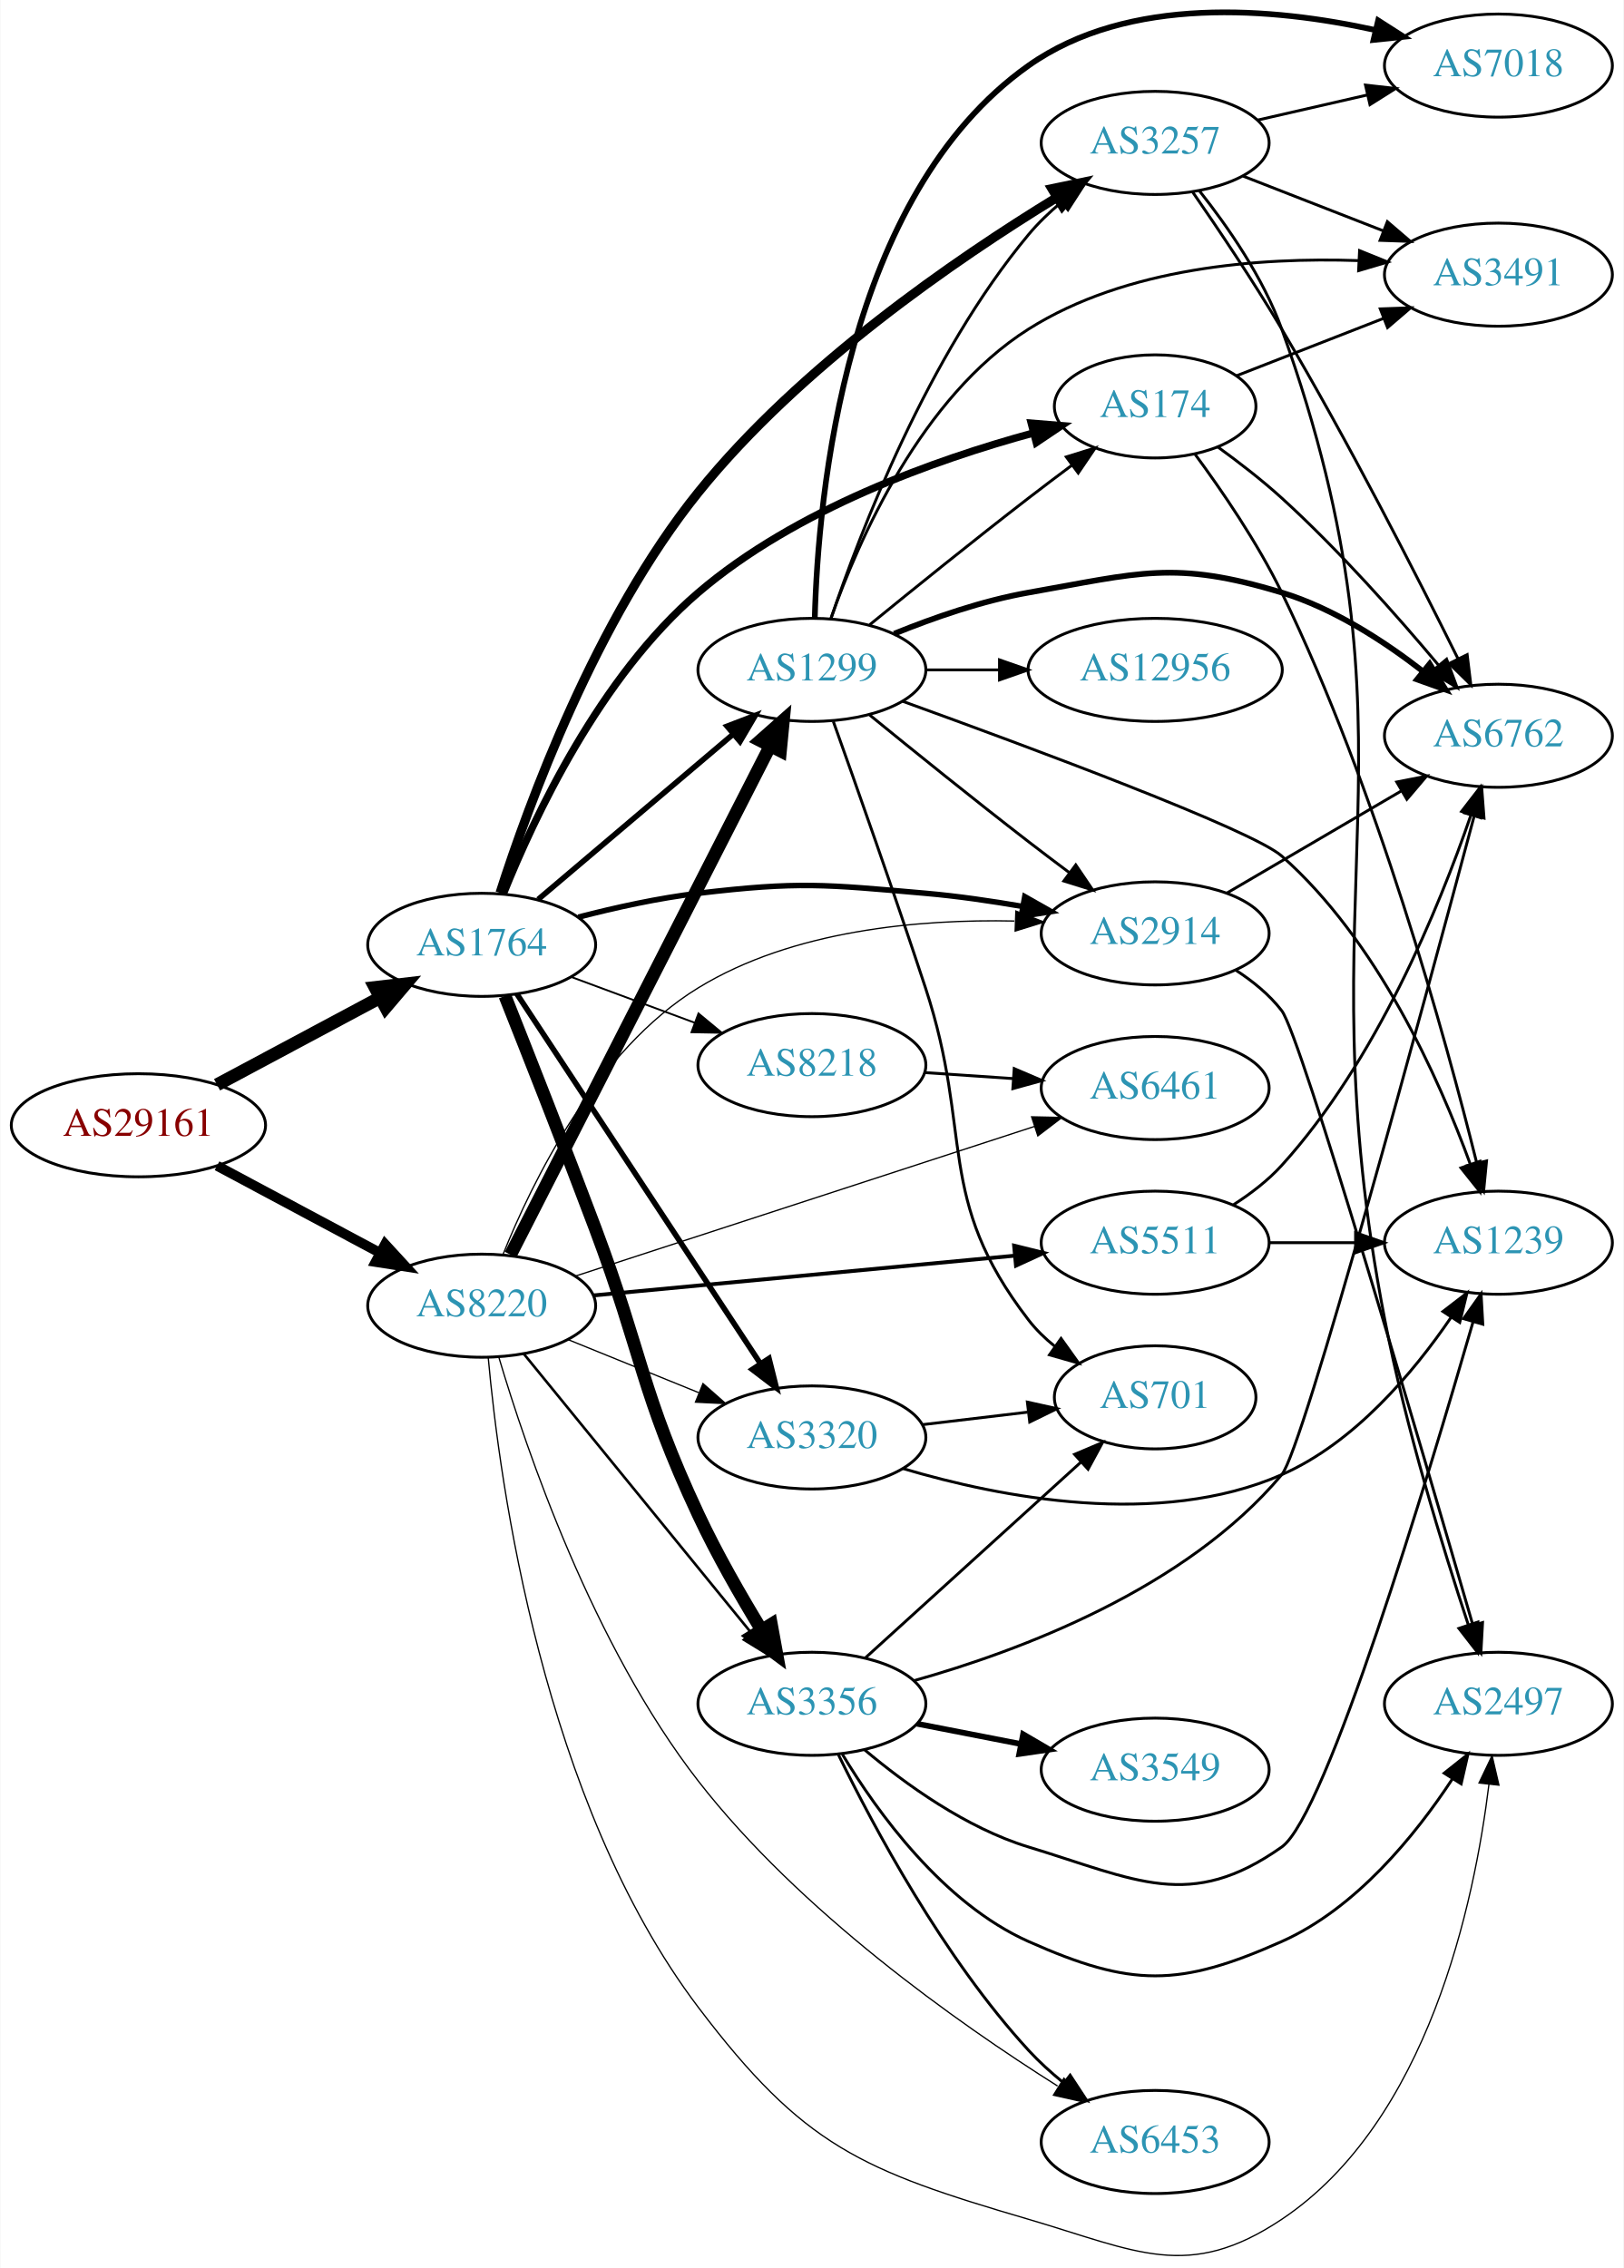
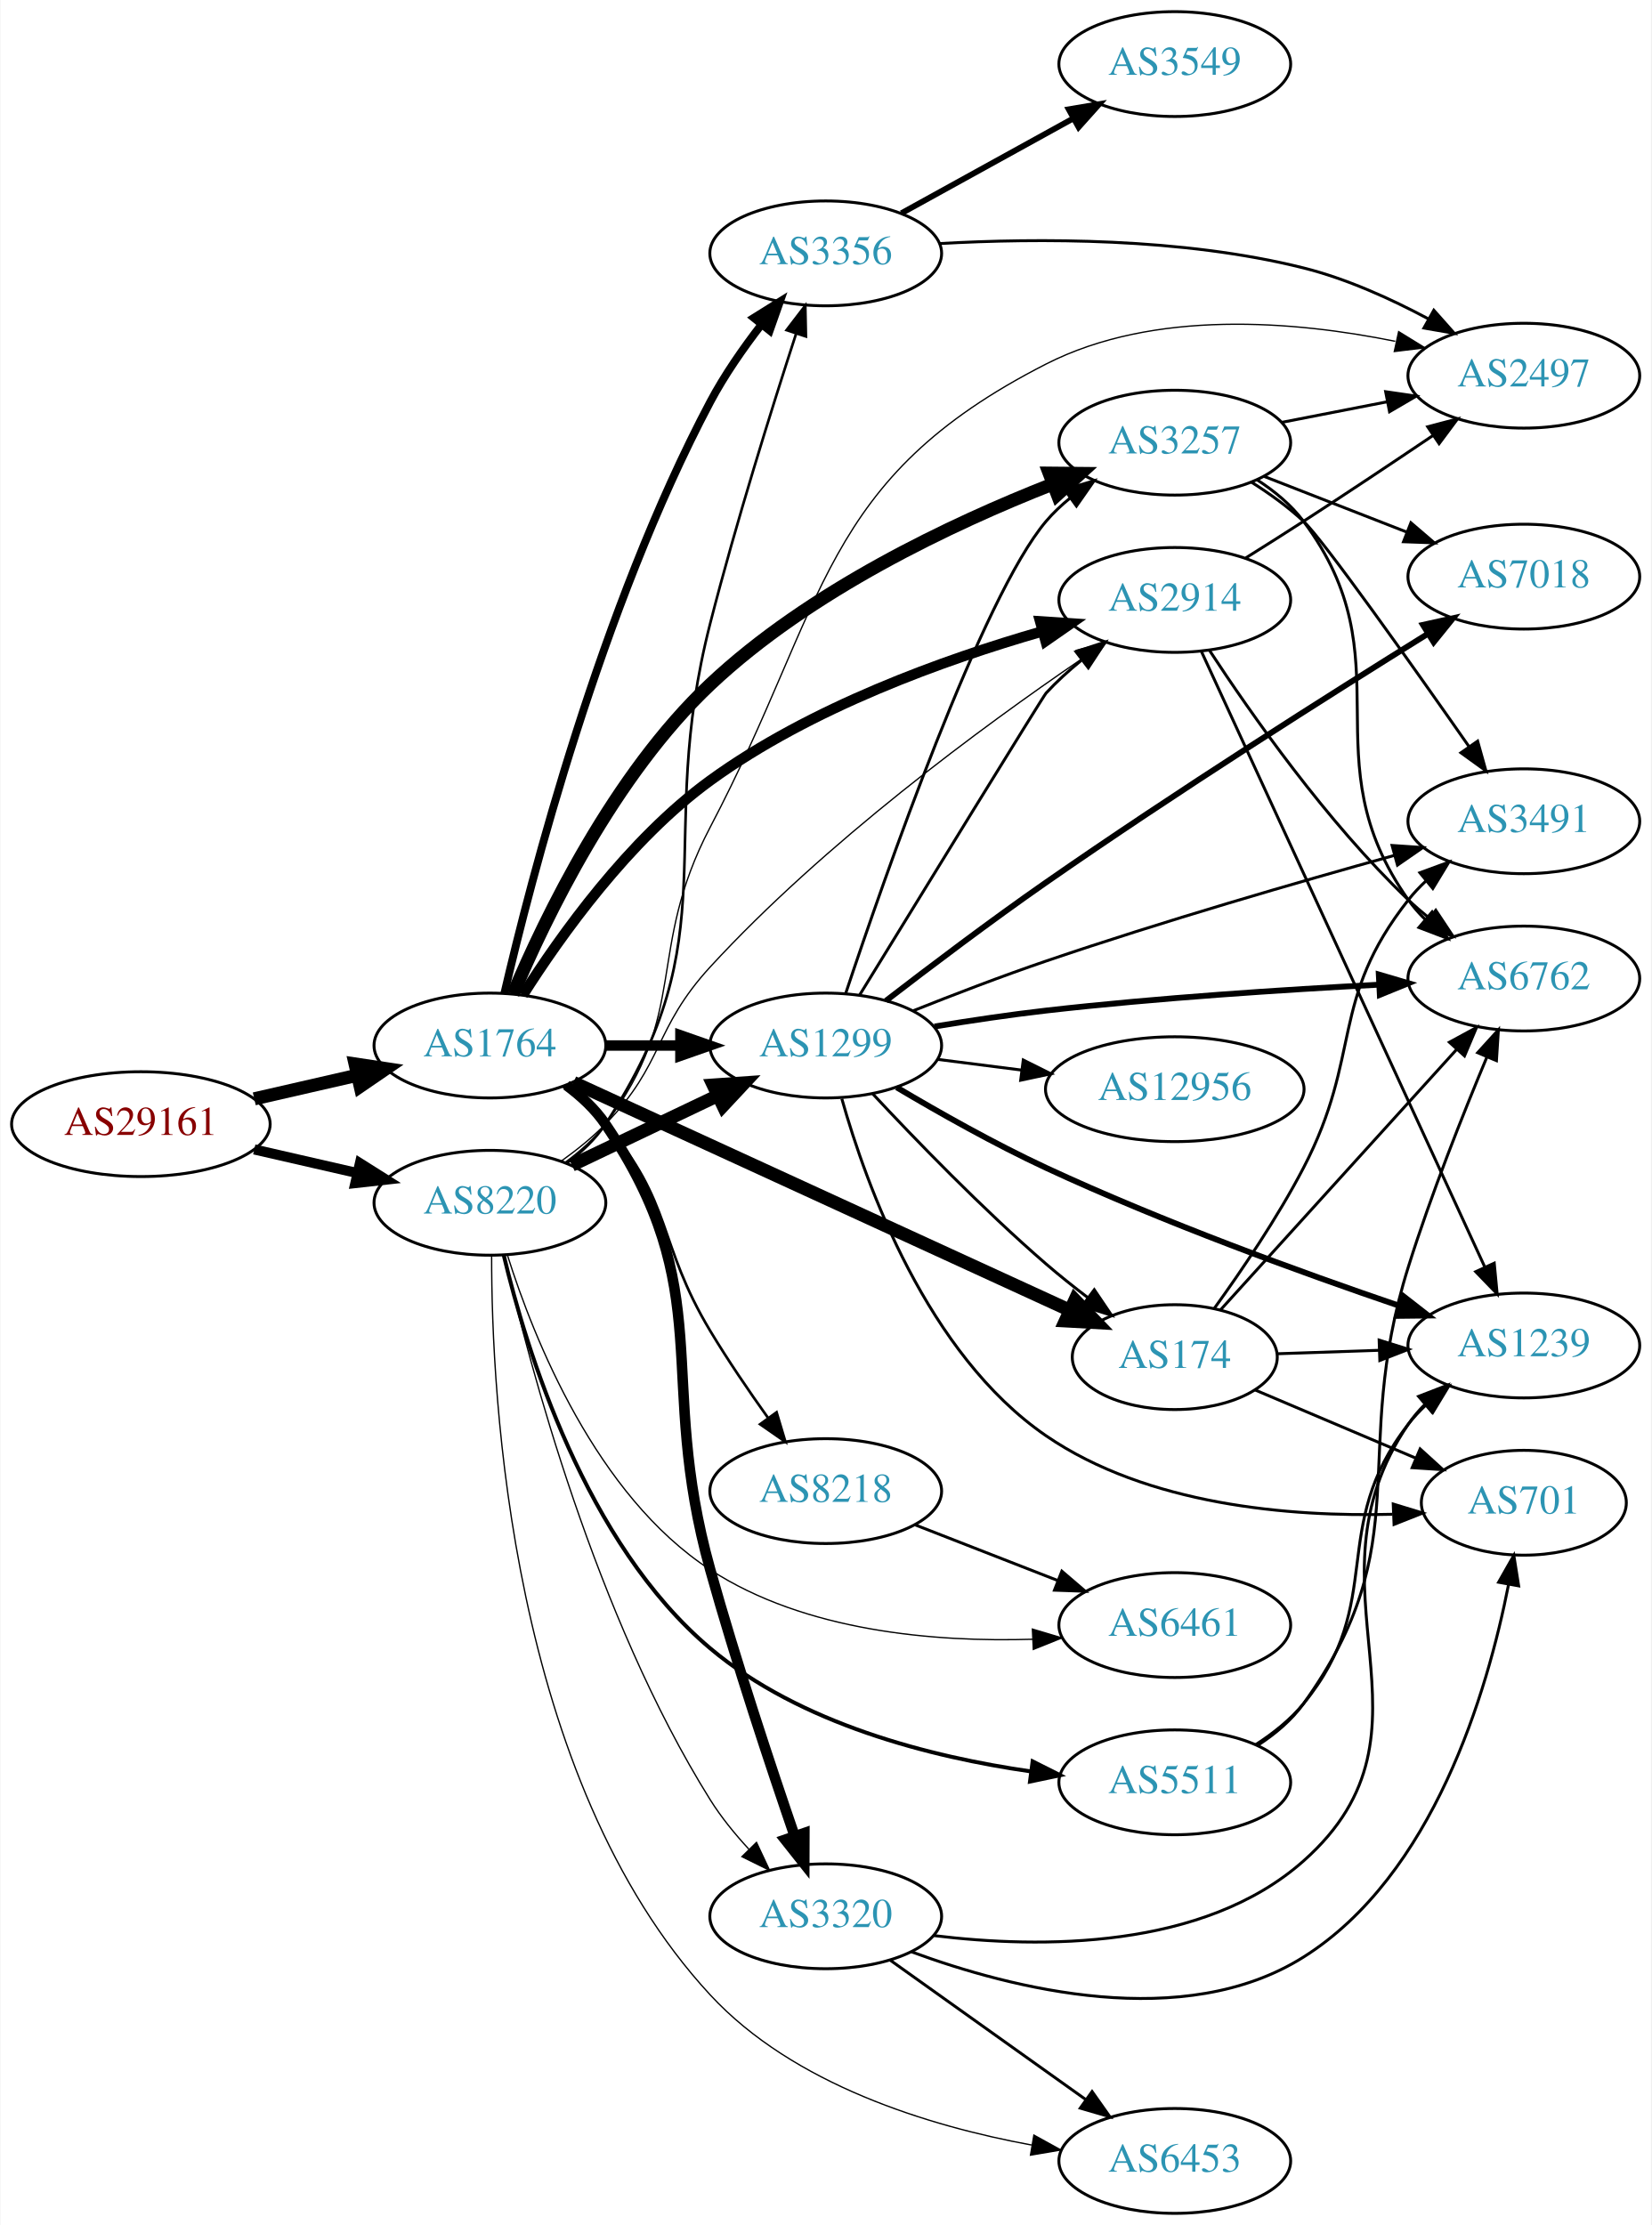
- <svg xmlns="http://www.w3.org/2000/svg" xmlns:xlink="http://www.w3.org/1999/xlink" width="567pt" height="792pt" viewBox="0.00 0.00 566.66 791.90">
-   <g id="graph0" class="graph" transform="scale(1 1) rotate(0) translate(4 787.901)">
-     <polygon fill="white" stroke="none" points="-4,4 -4,-787.901 562.663,-787.901 562.663,4 -4,4" />
+ <svg xmlns="http://www.w3.org/2000/svg" xmlns:xlink="http://www.w3.org/1999/xlink" width="567pt" height="764pt" viewBox="0.00 0.00 566.66 764.00">
+   <g id="graph0" class="graph" transform="scale(1 1) rotate(0) translate(4 760)">
+     <polygon fill="white" stroke="none" points="-4,4 -4,-760 562.663,-760 562.663,4 -4,4" />
    <g id="node1" class="node">
      <g id="a_node1">
        <a xlink:href="/asn/29161" xlink:title="AS29161 ~ Verbund Management Service GmbH [AT]">
-           <ellipse fill="#ffffff" stroke="black" cx="44.196" cy="-395.001" rx="44.393" ry="18" />
-           <text text-anchor="middle" x="44.196" y="-391.301" font-family="Times,serif" font-size="14.00" fill="#880000">AS29161</text>
+           <ellipse fill="#ffffff" stroke="black" cx="44.196" cy="-374" rx="44.393" ry="18" />
+           <text text-anchor="middle" x="44.196" y="-370.3" font-family="Times,serif" font-size="14.00" fill="#880000">AS29161</text>
        </a>
      </g>
    </g>
    <g id="node2" class="node">
      <g id="a_node2">
        <a xlink:href="/asn/1764" xlink:title="AS1764 ~ NEXTLAYER-AS [AT]">
-           <ellipse fill="#ffffff" stroke="black" cx="164.039" cy="-458.001" rx="39.794" ry="18" />
-           <text text-anchor="middle" x="164.039" y="-454.301" font-family="Times,serif" font-size="14.00" fill="#2c94b3">AS1764</text>
+           <ellipse fill="#ffffff" stroke="black" cx="164.039" cy="-401" rx="39.794" ry="18" />
+           <text text-anchor="middle" x="164.039" y="-397.3" font-family="Times,serif" font-size="14.00" fill="#2c94b3">AS1764</text>
        </a>
      </g>
    </g>
    <g id="edge1" class="edge">
-       <path fill="none" stroke="black" stroke-width="4.5" d="M71.642,-409.14C88.4,-418.099 110.255,-429.782 128.392,-439.478" />
-       <polygon fill="black" stroke="black" stroke-width="4.5" points="126.815,-443.1 137.49,-444.343 130.528,-436.155 126.815,-443.1" />
+       <path fill="none" stroke="black" stroke-width="4.5" d="M83.131,-382.692C94.371,-385.267 106.784,-388.111 118.407,-390.774" />
+       <polygon fill="black" stroke="black" stroke-width="4.5" points="117.742,-394.661 128.369,-393.057 119.501,-386.985 117.742,-394.661" />
    </g>
    <g id="node3" class="node">
      <g id="a_node3">
        <a xlink:href="/asn/8220" xlink:title="AS8220 ~ COLT [GB]">
-           <ellipse fill="#ffffff" stroke="black" cx="164.039" cy="-332.001" rx="39.794" ry="18" />
-           <text text-anchor="middle" x="164.039" y="-328.301" font-family="Times,serif" font-size="14.00" fill="#2c94b3">AS8220</text>
+           <ellipse fill="#ffffff" stroke="black" cx="164.039" cy="-347" rx="39.794" ry="18" />
+           <text text-anchor="middle" x="164.039" y="-343.3" font-family="Times,serif" font-size="14.00" fill="#2c94b3">AS8220</text>
        </a>
      </g>
    </g>
    <g id="edge2" class="edge">
-       <path fill="none" stroke="black" stroke-width="3.462" d="M71.642,-380.863C88.4,-371.904 110.255,-360.22 128.392,-350.524" />
-       <polygon fill="black" stroke="black" stroke-width="3.462" points="130.321,-353.461 137.49,-345.66 127.021,-347.288 130.321,-353.461" />
+       <path fill="none" stroke="black" stroke-width="3.462" d="M83.131,-365.308C94.371,-362.733 106.784,-359.889 118.407,-357.226" />
+       <polygon fill="black" stroke="black" stroke-width="3.462" points="119.403,-360.588 128.369,-354.943 117.84,-353.765 119.403,-360.588" />
    </g>
    <g id="node4" class="node">
      <g id="a_node4">
        <a xlink:href="/asn/174" xlink:title="AS174 ~ Cogent Communications [US]">
-           <ellipse fill="#ffffff" stroke="black" cx="399.174" cy="-646.001" rx="35.194" ry="18" />
-           <text text-anchor="middle" x="399.174" y="-642.301" font-family="Times,serif" font-size="14.00" fill="#2c94b3">AS174</text>
+           <ellipse fill="#ffffff" stroke="black" cx="399.174" cy="-294" rx="35.194" ry="18" />
+           <text text-anchor="middle" x="399.174" y="-290.3" font-family="Times,serif" font-size="14.00" fill="#2c94b3">AS174</text>
        </a>
      </g>
    </g>
    <g id="edge3" class="edge">
-       <path fill="none" stroke="black" stroke-width="2.571" d="M171.656,-475.923C182.233,-502.301 205.318,-551.624 239.685,-581.001 273.634,-610.02 322.293,-627.361 356.721,-636.739" />
-       <polygon fill="black" stroke="black" stroke-width="2.571" points="355.912,-640.145 366.472,-639.287 357.682,-633.372 355.912,-640.145" />
+       <path fill="none" stroke="black" stroke-width="4.5" d="M192.698,-388.306C235.239,-368.781 316.677,-331.404 363.234,-310.036" />
+       <polygon fill="black" stroke="black" stroke-width="4.5" points="364.89,-313.609 372.336,-305.859 361.605,-306.452 364.89,-313.609" />
    </g>
    <g id="node5" class="node">
      <g id="a_node5">
-         <a xlink:href="/asn/1299" xlink:title="AS1299 ~ Telia Carrier [EU]">
-           <ellipse fill="#ffffff" stroke="black" cx="279.332" cy="-554.001" rx="39.794" ry="18" />
-           <text text-anchor="middle" x="279.332" y="-550.301" font-family="Times,serif" font-size="14.00" fill="#2c94b3">AS1299</text>
+         <a xlink:href="/asn/3257" xlink:title="AS3257 ~ GTT [DE]">
+           <ellipse fill="#ffffff" stroke="black" cx="399.174" cy="-608" rx="39.794" ry="18" />
+           <text text-anchor="middle" x="399.174" y="-604.3" font-family="Times,serif" font-size="14.00" fill="#2c94b3">AS3257</text>
        </a>
      </g>
    </g>
    <g id="edge4" class="edge">
-       <path fill="none" stroke="black" stroke-width="1.929" d="M183.747,-473.854C202.278,-489.556 230.835,-513.754 251.724,-531.455" />
-       <polygon fill="black" stroke="black" stroke-width="1.929" points="249.704,-534.331 259.596,-538.125 254.229,-528.99 249.704,-534.331" />
+       <path fill="none" stroke="black" stroke-width="4.5" d="M171.982,-418.662C182.974,-444.738 206.584,-493.81 239.685,-525 273.737,-557.085 322.588,-580.148 357.033,-593.698" />
+       <polygon fill="black" stroke="black" stroke-width="4.5" points="356.038,-597.533 366.784,-597.432 358.854,-590.179 356.038,-597.533" />
    </g>
    <g id="node6" class="node">
      <g id="a_node6">
-         <a xlink:href="/asn/3257" xlink:title="AS3257 ~ GTT [DE]">
-           <ellipse fill="#ffffff" stroke="black" cx="399.174" cy="-738.001" rx="39.794" ry="18" />
-           <text text-anchor="middle" x="399.174" y="-734.301" font-family="Times,serif" font-size="14.00" fill="#2c94b3">AS3257</text>
+         <a xlink:href="/asn/8218" xlink:title="AS8218 ~ legacy Neotelecoms [FR]">
+           <ellipse fill="#ffffff" stroke="black" cx="279.332" cy="-248" rx="39.794" ry="18" />
+           <text text-anchor="middle" x="279.332" y="-244.3" font-family="Times,serif" font-size="14.00" fill="#2c94b3">AS8218</text>
        </a>
      </g>
    </g>
    <g id="edge5" class="edge">
-       <path fill="none" stroke="black" stroke-width="3.214" d="M170.468,-476.121C180.421,-507.193 203.908,-571.583 239.685,-616.001 275.176,-660.064 329.694,-697.46 364.64,-718.825" />
-       <polygon fill="black" stroke="black" stroke-width="3.214" points="363.139,-722.006 373.512,-724.162 366.747,-716.008 363.139,-722.006" />
+       <path fill="none" stroke="black" stroke-width="0.9" d="M189.037,-386.983C194.276,-383.209 199.499,-378.82 203.685,-374 226.884,-347.288 221.468,-333.33 239.685,-303 245.696,-292.993 252.91,-282.408 259.469,-273.226" />
+       <polygon fill="black" stroke="black" stroke-width="0.9" points="262.458,-275.066 265.497,-264.916 256.792,-270.956 262.458,-275.066" />
    </g>
    <g id="node7" class="node">
      <g id="a_node7">
-         <a xlink:href="/asn/3356" xlink:title="AS3356 ~ Level 3 Parent, LLC [US]">
-           <ellipse fill="#ffffff" stroke="black" cx="279.332" cy="-193.001" rx="39.794" ry="18" />
-           <text text-anchor="middle" x="279.332" y="-189.301" font-family="Times,serif" font-size="14.00" fill="#2c94b3">AS3356</text>
+         <a xlink:href="/asn/2914" xlink:title="AS2914 ~ NTT America, Inc. [US]">
+           <ellipse fill="#ffffff" stroke="black" cx="399.174" cy="-554" rx="39.794" ry="18" />
+           <text text-anchor="middle" x="399.174" y="-550.3" font-family="Times,serif" font-size="14.00" fill="#2c94b3">AS2914</text>
        </a>
      </g>
    </g>
    <g id="edge6" class="edge">
-       <path fill="none" stroke="black" stroke-width="4.5" d="M172.164,-440.171C180.029,-420.392 192.993,-387.505 203.685,-359.001 220.275,-314.774 219.666,-301.786 239.685,-259.001 246.098,-245.296 254.459,-230.715 261.763,-218.753" />
-       <polygon fill="black" stroke="black" stroke-width="4.5" points="265.16,-220.746 267.093,-210.174 258.471,-216.59 265.16,-220.746" />
+       <path fill="none" stroke="black" stroke-width="3.6" d="M175.363,-418.353C188.165,-438.545 211.748,-471.701 239.685,-492 274.127,-517.025 320.009,-533.522 353.541,-543.162" />
+       <polygon fill="black" stroke="black" stroke-width="3.6" points="352.952,-546.631 363.524,-545.935 354.826,-539.886 352.952,-546.631" />
    </g>
    <g id="node8" class="node">
      <g id="a_node8">
-         <a xlink:href="/asn/2914" xlink:title="AS2914 ~ NTT America, Inc. [US]">
-           <ellipse fill="#ffffff" stroke="black" cx="399.174" cy="-462.001" rx="39.794" ry="18" />
-           <text text-anchor="middle" x="399.174" y="-458.301" font-family="Times,serif" font-size="14.00" fill="#2c94b3">AS2914</text>
+         <a xlink:href="/asn/3320" xlink:title="AS3320 ~ DTAG [DE]">
+           <ellipse fill="#ffffff" stroke="black" cx="279.332" cy="-102" rx="39.794" ry="18" />
+           <text text-anchor="middle" x="279.332" y="-98.3" font-family="Times,serif" font-size="14.00" fill="#2c94b3">AS3320</text>
        </a>
      </g>
    </g>
    <g id="edge7" class="edge">
-       <path fill="none" stroke="black" stroke-width="1.929" d="M197.806,-467.676C210.73,-471.024 225.786,-474.349 239.685,-476.001 274.68,-480.161 283.872,-479.08 318.978,-476.001 330.053,-475.03 341.9,-473.308 352.968,-471.397" />
-       <polygon fill="black" stroke="black" stroke-width="1.929" points="353.652,-474.83 362.869,-469.605 352.405,-467.942 353.652,-474.83" />
+       <path fill="none" stroke="black" stroke-width="3.6" d="M190.31,-387.361C195.369,-383.619 200.193,-379.148 203.685,-374 242.901,-316.189 220.88,-288.278 239.685,-221 248.537,-189.332 260.433,-153.507 268.678,-129.514" />
+       <polygon fill="black" stroke="black" stroke-width="3.6" points="272.007,-130.597 271.969,-120.003 265.391,-128.309 272.007,-130.597" />
    </g>
    <g id="node9" class="node">
      <g id="a_node9">
-         <a xlink:href="/asn/8218" xlink:title="AS8218 ~ legacy Neotelecoms [FR]">
-           <ellipse fill="#ffffff" stroke="black" cx="279.332" cy="-416.001" rx="39.794" ry="18" />
-           <text text-anchor="middle" x="279.332" y="-412.301" font-family="Times,serif" font-size="14.00" fill="#2c94b3">AS8218</text>
+         <a xlink:href="/asn/3356" xlink:title="AS3356 ~ Level 3 Parent, LLC [US]">
+           <ellipse fill="#ffffff" stroke="black" cx="279.332" cy="-673" rx="39.794" ry="18" />
+           <text text-anchor="middle" x="279.332" y="-669.3" font-family="Times,serif" font-size="14.00" fill="#2c94b3">AS3356</text>
        </a>
      </g>
    </g>
    <g id="edge8" class="edge">
-       <path fill="none" stroke="black" stroke-width="0.643" d="M195.399,-446.746C208.606,-441.85 224.263,-436.045 238.396,-430.806" />
-       <polygon fill="black" stroke="black" stroke-width="0.643" points="239.728,-434.045 247.887,-427.287 237.294,-427.482 239.728,-434.045" />
+       <path fill="none" stroke="black" stroke-width="2.7" d="M169.018,-418.98C178.025,-457.688 202.153,-551.141 239.685,-622 244.548,-631.181 251.015,-640.459 257.265,-648.54" />
+       <polygon fill="black" stroke="black" stroke-width="2.7" points="254.638,-650.859 263.624,-656.472 260.1,-646.48 254.638,-650.859" />
    </g>
    <g id="node10" class="node">
      <g id="a_node10">
-         <a xlink:href="/asn/3320" xlink:title="AS3320 ~ DTAG [DE]">
-           <ellipse fill="#ffffff" stroke="black" cx="279.332" cy="-286.001" rx="39.794" ry="18" />
-           <text text-anchor="middle" x="279.332" y="-282.301" font-family="Times,serif" font-size="14.00" fill="#2c94b3">AS3320</text>
+         <a xlink:href="/asn/1299" xlink:title="AS1299 ~ Telia Carrier [EU]">
+           <ellipse fill="#ffffff" stroke="black" cx="279.332" cy="-401" rx="39.794" ry="18" />
+           <text text-anchor="middle" x="279.332" y="-397.3" font-family="Times,serif" font-size="14.00" fill="#2c94b3">AS1299</text>
        </a>
      </g>
    </g>
    <g id="edge9" class="edge">
-       <path fill="none" stroke="black" stroke-width="1.929" d="M176.316,-440.88C196.284,-410.565 237.957,-347.298 261.391,-311.72" />
-       <polygon fill="black" stroke="black" stroke-width="1.929" points="264.354,-313.584 266.932,-303.308 258.508,-309.734 264.354,-313.584" />
+       <path fill="none" stroke="black" stroke-width="3.6" d="M203.711,-401C211.914,-401 220.678,-401 229.21,-401" />
+       <polygon fill="black" stroke="black" stroke-width="3.6" points="229.449,-404.5 239.449,-401 229.449,-397.5 229.449,-404.5" />
+     </g>
+     <g id="edge43" class="edge">
+       <path fill="none" stroke="black" stroke-width="0.45" d="M188.633,-361.389C193.889,-365.148 199.22,-369.437 203.685,-374 223.858,-394.617 220.16,-406.769 239.685,-428 278.892,-470.634 333.288,-510.585 367.077,-533.645" />
+       <polygon fill="black" stroke="black" stroke-width="0.45" points="365.37,-536.715 375.616,-539.412 369.288,-530.914 365.37,-536.715" />
+     </g>
+     <g id="edge41" class="edge">
+       <path fill="none" stroke="black" stroke-width="0.45" d="M168.933,-328.869C177.482,-291.675 200.333,-204.949 239.685,-142 243.399,-136.059 248.113,-130.272 252.961,-125.029" />
+       <polygon fill="black" stroke="black" stroke-width="0.45" points="255.562,-127.376 260.059,-117.783 250.561,-122.477 255.562,-127.376" />
+     </g>
+     <g id="edge38" class="edge">
+       <path fill="none" stroke="black" stroke-width="0.9" d="M190.405,-360.575C195.459,-364.321 200.257,-368.809 203.685,-374 246.725,-439.172 220.297,-470.344 239.685,-546 248.535,-580.535 260.8,-619.704 269.122,-645.298" />
+       <polygon fill="black" stroke="black" stroke-width="0.9" points="265.879,-646.642 272.318,-655.056 272.532,-644.463 265.879,-646.642" />
+     </g>
+     <g id="edge36" class="edge">
+       <path fill="none" stroke="black" stroke-width="4.5" d="M192.175,-359.934C207.169,-367.081 225.99,-376.052 242.213,-383.785" />
+       <polygon fill="black" stroke="black" stroke-width="4.5" points="240.695,-387.423 251.417,-388.171 244.084,-380.314 240.695,-387.423" />
+     </g>
+     <g id="node16" class="node">
+       <g id="a_node16">
+         <a xlink:href="/asn/2497" xlink:title="AS2497 ~ Internet Initiative Japan Inc. [JP]">
+           <ellipse fill="#ffffff" stroke="black" cx="519.017" cy="-631" rx="39.794" ry="18" />
+           <text text-anchor="middle" x="519.017" y="-627.3" font-family="Times,serif" font-size="14.00" fill="#2c94b3">AS2497</text>
+         </a>
+       </g>
    </g>
    <g id="edge39" class="edge">
-       <path fill="none" stroke="black" stroke-width="4.5" d="M174.118,-349.793C193.972,-388.696 241.336,-481.508 264.751,-527.39" />
-       <polygon fill="black" stroke="black" stroke-width="4.5" points="261.313,-529.315 269.366,-536.433 268.327,-525.736 261.313,-529.315" />
-     </g>
-     <g id="edge40" class="edge">
-       <path fill="none" stroke="black" stroke-width="0.9" d="M178.704,-315.234C198.523,-290.918 235.371,-245.71 258.273,-217.612" />
-       <polygon fill="black" stroke="black" stroke-width="0.9" points="261.012,-219.79 264.617,-209.827 255.586,-215.367 261.012,-219.79" />
-     </g>
-     <g id="edge42" class="edge">
-       <path fill="none" stroke="black" stroke-width="0.45" d="M171.441,-349.773C181.609,-375.172 204.027,-421.186 239.685,-443.001 272.641,-463.163 316.705,-467.001 350.006,-466.314" />
-       <polygon fill="black" stroke="black" stroke-width="0.45" points="350.541,-469.797 360.411,-465.947 350.294,-462.801 350.541,-469.797" />
-     </g>
-     <g id="edge41" class="edge">
-       <path fill="none" stroke="black" stroke-width="0.45" d="M194.214,-320.155C208.09,-314.521 224.867,-307.709 239.776,-301.656" />
-       <polygon fill="black" stroke="black" stroke-width="0.45" points="241.306,-304.812 249.255,-297.807 238.673,-298.326 241.306,-304.812" />
-     </g>
-     <g id="node13" class="node">
-       <g id="a_node13">
-         <a xlink:href="/asn/2497" xlink:title="AS2497 ~ Internet Initiative Japan Inc. [JP]">
-           <ellipse fill="#ffffff" stroke="black" cx="519.017" cy="-193.001" rx="39.794" ry="18" />
-           <text text-anchor="middle" x="519.017" y="-189.301" font-family="Times,serif" font-size="14.00" fill="#2c94b3">AS2497</text>
-         </a>
-       </g>
-     </g>
-     <g id="edge38" class="edge">
-       <path fill="none" stroke="black" stroke-width="0.45" d="M166.336,-313.779C170.264,-270.306 185.339,-158.793 239.685,-87.001 276.435,-38.454 296.551,-30.138 354.978,-13.001 392.675,-1.944 410.701,8.818 443.37,-13.001 494.484,-47.139 510.644,-123.484 515.719,-164.932" />
-       <polygon fill="black" stroke="black" stroke-width="0.45" points="512.244,-165.351 516.809,-174.912 519.203,-164.591 512.244,-165.351" />
+       <path fill="none" stroke="black" stroke-width="0.45" d="M189.905,-360.93C194.984,-364.657 199.92,-369.049 203.685,-374 232.784,-412.267 217.343,-433.433 239.685,-476 280.252,-553.29 277.221,-595.335 354.978,-635 392.121,-653.947 440.483,-649.772 474.866,-642.807" />
+       <polygon fill="black" stroke="black" stroke-width="0.45" points="476.038,-646.133 485.059,-640.578 474.542,-639.295 476.038,-646.133" />
    </g>
    <g id="node17" class="node">
      <g id="a_node17">
+         <a xlink:href="/asn/6461" xlink:title="AS6461 ~ Zayo Bandwidth [US]">
+           <ellipse fill="#ffffff" stroke="black" cx="399.174" cy="-202" rx="39.794" ry="18" />
+           <text text-anchor="middle" x="399.174" y="-198.3" font-family="Times,serif" font-size="14.00" fill="#2c94b3">AS6461</text>
+         </a>
+       </g>
+     </g>
+     <g id="edge42" class="edge">
+       <path fill="none" stroke="black" stroke-width="0.45" d="M170.131,-328.768C179.077,-300.461 200.492,-246.546 239.685,-221 272.297,-199.744 316.838,-196.094 350.398,-197.129" />
+       <polygon fill="black" stroke="black" stroke-width="0.45" points="350.286,-200.627 360.435,-197.586 350.605,-193.635 350.286,-200.627" />
+     </g>
+     <g id="node18" class="node">
+       <g id="a_node18">
        <a xlink:href="/asn/6453" xlink:title="AS6453 ~ TATA COMMUNICATIONS (AMERICA) INC [US]">
-           <ellipse fill="#ffffff" stroke="black" cx="399.174" cy="-40.001" rx="39.794" ry="18" />
-           <text text-anchor="middle" x="399.174" y="-36.301" font-family="Times,serif" font-size="14.00" fill="#2c94b3">AS6453</text>
-         </a>
-       </g>
-     </g>
-     <g id="edge43" class="edge">
-       <path fill="none" stroke="black" stroke-width="0.45" d="M170.017,-314.041C179.566,-281.881 202.834,-213.4 239.685,-166.001 275.038,-120.529 330.065,-81.647 365.097,-59.548" />
-       <polygon fill="black" stroke="black" stroke-width="0.45" points="367.332,-62.281 373.982,-54.033 363.64,-56.333 367.332,-62.281" />
-     </g>
-     <g id="node19" class="node">
-       <g id="a_node19">
-         <a xlink:href="/asn/6461" xlink:title="AS6461 ~ Zayo Bandwidth [US]">
-           <ellipse fill="#ffffff" stroke="black" cx="399.174" cy="-408.001" rx="39.794" ry="18" />
-           <text text-anchor="middle" x="399.174" y="-404.301" font-family="Times,serif" font-size="14.00" fill="#2c94b3">AS6461</text>
-         </a>
-       </g>
-     </g>
-     <g id="edge44" class="edge">
-       <path fill="none" stroke="black" stroke-width="0.45" d="M196.966,-342.409C238.559,-355.968 311.346,-379.696 357.035,-394.59" />
-       <polygon fill="black" stroke="black" stroke-width="0.45" points="356.04,-397.947 366.632,-397.719 358.209,-391.292 356.04,-397.947" />
+           <ellipse fill="#ffffff" stroke="black" cx="399.174" cy="-18" rx="39.794" ry="18" />
+           <text text-anchor="middle" x="399.174" y="-14.3" font-family="Times,serif" font-size="14.00" fill="#2c94b3">AS6453</text>
+         </a>
+       </g>
+     </g>
+     <g id="edge37" class="edge">
+       <path fill="none" stroke="black" stroke-width="0.45" d="M164.628,-328.748C164.554,-280.682 171.003,-149.215 239.685,-75 268.246,-44.138 314.731,-29.963 349.99,-23.465" />
+       <polygon fill="black" stroke="black" stroke-width="0.45" points="350.8,-26.878 360.075,-21.757 349.631,-19.976 350.8,-26.878" />
    </g>
    <g id="node21" class="node">
      <g id="a_node21">
        <a xlink:href="/asn/5511" xlink:title="AS5511 ~ Orange S.A. [FR]">
-           <ellipse fill="#ffffff" stroke="black" cx="399.174" cy="-354.001" rx="39.794" ry="18" />
-           <text text-anchor="middle" x="399.174" y="-350.301" font-family="Times,serif" font-size="14.00" fill="#2c94b3">AS5511</text>
-         </a>
-       </g>
-     </g>
-     <g id="edge37" class="edge">
-       <path fill="none" stroke="black" stroke-width="1.35" d="M203.015,-335.585C243.15,-339.372 306.553,-345.355 350.136,-349.468" />
-       <polygon fill="black" stroke="black" stroke-width="1.35" points="349.93,-352.964 360.214,-350.419 350.587,-345.995 349.93,-352.964" />
+           <ellipse fill="#ffffff" stroke="black" cx="399.174" cy="-148" rx="39.794" ry="18" />
+           <text text-anchor="middle" x="399.174" y="-144.3" font-family="Times,serif" font-size="14.00" fill="#2c94b3">AS5511</text>
+         </a>
+       </g>
+     </g>
+     <g id="edge40" class="edge">
+       <path fill="none" stroke="black" stroke-width="1.35" d="M168.798,-328.946C176.415,-296.925 196.724,-230.162 239.685,-194 270.574,-167.999 315.482,-156.685 349.614,-151.767" />
+       <polygon fill="black" stroke="black" stroke-width="1.35" points="350.369,-155.198 359.834,-150.437 349.465,-148.257 350.369,-155.198" />
+     </g>
+     <g id="node11" class="node">
+       <g id="a_node11">
+         <a xlink:href="/asn/6762" xlink:title="AS6762 ~ TELECOM ITALIA SPARKLE S.p.A. [IT]">
+           <ellipse fill="#ffffff" stroke="black" cx="519.017" cy="-424" rx="39.794" ry="18" />
+           <text text-anchor="middle" x="519.017" y="-420.3" font-family="Times,serif" font-size="14.00" fill="#2c94b3">AS6762</text>
+         </a>
+       </g>
+     </g>
+     <g id="edge10" class="edge">
+       <path fill="none" stroke="black" d="M414.861,-310.202C435.214,-332.654 472.161,-373.413 495.871,-399.57" />
+       <polygon fill="black" stroke="black" points="493.462,-402.123 502.771,-407.182 498.648,-397.422 493.462,-402.123" />
    </g>
    <g id="node12" class="node">
      <g id="a_node12">
        <a xlink:href="/asn/3491" xlink:title="AS3491 ~ PCCW Global, Inc. [US]">
-           <ellipse fill="#ffffff" stroke="black" cx="519.017" cy="-692.001" rx="39.794" ry="18" />
-           <text text-anchor="middle" x="519.017" y="-688.301" font-family="Times,serif" font-size="14.00" fill="#2c94b3">AS3491</text>
-         </a>
-       </g>
-     </g>
-     <g id="edge20" class="edge">
-       <path fill="none" stroke="black" d="M427.506,-656.67C442.738,-662.616 461.97,-670.123 478.784,-676.687" />
-       <polygon fill="black" stroke="black" points="477.768,-680.047 488.356,-680.423 480.313,-673.526 477.768,-680.047" />
+           <ellipse fill="#ffffff" stroke="black" cx="519.017" cy="-478" rx="39.794" ry="18" />
+           <text text-anchor="middle" x="519.017" y="-474.3" font-family="Times,serif" font-size="14.00" fill="#2c94b3">AS3491</text>
+         </a>
+       </g>
+     </g>
+     <g id="edge11" class="edge">
+       <path fill="none" stroke="black" d="M412.766,-310.766C421.997,-323.544 434.427,-341.812 443.37,-359 463.637,-397.951 452.208,-416.502 479.37,-451 481.174,-453.291 483.224,-455.467 485.417,-457.516" />
+       <polygon fill="black" stroke="black" points="483.326,-460.328 493.273,-463.975 487.771,-454.92 483.326,-460.328" />
+     </g>
+     <g id="node13" class="node">
+       <g id="a_node13">
+         <a xlink:href="/asn/701" xlink:title="AS701 ~ UUNET [US]">
+           <ellipse fill="#ffffff" stroke="black" cx="519.017" cy="-244" rx="35.194" ry="18" />
+           <text text-anchor="middle" x="519.017" y="-240.3" font-family="Times,serif" font-size="14.00" fill="#2c94b3">AS701</text>
+         </a>
+       </g>
+     </g>
+     <g id="edge12" class="edge">
+       <path fill="none" stroke="black" d="M426.62,-282.779C442.881,-275.88 463.941,-266.944 481.746,-259.39" />
+       <polygon fill="black" stroke="black" points="483.413,-262.484 491.251,-255.357 480.678,-256.041 483.413,-262.484" />
    </g>
    <g id="node14" class="node">
      <g id="a_node14">
-         <a xlink:href="/asn/6762" xlink:title="AS6762 ~ TELECOM ITALIA SPARKLE S.p.A. [IT]">
-           <ellipse fill="#ffffff" stroke="black" cx="519.017" cy="-531.001" rx="39.794" ry="18" />
-           <text text-anchor="middle" x="519.017" y="-527.301" font-family="Times,serif" font-size="14.00" fill="#2c94b3">AS6762</text>
-         </a>
-       </g>
+         <a xlink:href="/asn/1239" xlink:title="AS1239 ~ Sprint [US]">
+           <ellipse fill="#ffffff" stroke="black" cx="519.017" cy="-298" rx="39.794" ry="18" />
+           <text text-anchor="middle" x="519.017" y="-294.3" font-family="Times,serif" font-size="14.00" fill="#2c94b3">AS1239</text>
+         </a>
+       </g>
+     </g>
+     <g id="edge13" class="edge">
+       <path fill="none" stroke="black" d="M434.259,-295.157C445.195,-295.528 457.527,-295.947 469.299,-296.346" />
+       <polygon fill="black" stroke="black" points="469.338,-299.85 479.451,-296.691 469.576,-292.854 469.338,-299.85" />
+     </g>
+     <g id="edge15" class="edge">
+       <path fill="none" stroke="black" d="M427.351,-595.302C433.333,-591.433 439.139,-586.67 443.37,-581 479.229,-532.954 444.752,-499.948 479.37,-451 481.054,-448.619 483.017,-446.379 485.15,-444.285" />
+       <polygon fill="black" stroke="black" points="487.514,-446.869 492.893,-437.742 482.996,-441.523 487.514,-446.869" />
+     </g>
+     <g id="edge14" class="edge">
+       <path fill="none" stroke="black" d="M425.568,-594.395C431.733,-590.498 438.07,-585.949 443.37,-581 450.172,-574.649 480.38,-532.005 500.221,-503.616" />
+       <polygon fill="black" stroke="black" points="503.158,-505.524 506.009,-495.32 497.417,-501.519 503.158,-505.524" />
+     </g>
+     <g id="node15" class="node">
+       <g id="a_node15">
+         <a xlink:href="/asn/7018" xlink:title="AS7018 ~ AT&amp;T Services, Inc. [US]">
+           <ellipse fill="#ffffff" stroke="black" cx="519.017" cy="-562" rx="39.794" ry="18" />
+           <text text-anchor="middle" x="519.017" y="-558.3" font-family="Times,serif" font-size="14.00" fill="#2c94b3">AS7018</text>
+         </a>
+       </g>
+     </g>
+     <g id="edge16" class="edge">
+       <path fill="none" stroke="black" d="M429.911,-596.392C444.704,-590.618 462.782,-583.561 478.703,-577.346" />
+       <polygon fill="black" stroke="black" points="480.247,-580.501 488.29,-573.604 477.701,-573.98 480.247,-580.501" />
+     </g>
+     <g id="edge17" class="edge">
+       <path fill="none" stroke="black" d="M435.851,-614.963C447.282,-617.194 460.104,-619.697 472.158,-622.049" />
+       <polygon fill="black" stroke="black" points="471.57,-625.501 482.055,-623.981 472.911,-618.63 471.57,-625.501" />
+     </g>
+     <g id="edge18" class="edge">
+       <path fill="none" stroke="black" d="M310.068,-236.392C324.862,-230.618 342.939,-223.561 358.861,-217.346" />
+       <polygon fill="black" stroke="black" points="360.404,-220.501 368.447,-213.604 357.859,-213.98 360.404,-220.501" />
+     </g>
+     <g id="edge33" class="edge">
+       <path fill="none" stroke="black" d="M411.098,-536.665C425.21,-515.084 451.317,-477.801 479.37,-451 481.534,-448.933 483.868,-446.905 486.28,-444.948" />
+       <polygon fill="black" stroke="black" points="488.786,-447.441 494.642,-438.612 484.558,-441.862 488.786,-447.441" />
+     </g>
+     <g id="edge31" class="edge">
+       <path fill="none" stroke="black" d="M408.274,-536.404C428.498,-492.469 481.323,-377.713 505.549,-325.085" />
+       <polygon fill="black" stroke="black" points="508.858,-326.266 509.86,-315.719 502.499,-323.339 508.858,-326.266" />
+     </g>
+     <g id="edge32" class="edge">
+       <path fill="none" stroke="black" d="M423.574,-568.439C430.015,-572.465 436.985,-576.868 443.37,-581 458.086,-590.525 474.268,-601.322 487.791,-610.44" />
+       <polygon fill="black" stroke="black" points="486.008,-613.459 496.253,-616.159 489.928,-607.659 486.008,-613.459" />
+     </g>
+     <g id="edge19" class="edge">
+       <path fill="none" stroke="black" d="M308.724,-89.829C343.331,-77.049 402.268,-62.102 443.37,-88 487.992,-116.115 506.523,-179.097 513.76,-215.858" />
+       <polygon fill="black" stroke="black" points="510.356,-216.706 515.587,-225.919 517.244,-215.455 510.356,-216.706" />
+     </g>
+     <g id="edge20" class="edge">
+       <path fill="none" stroke="black" d="M316.505,-95.371C353.066,-90.891 408.942,-90.459 443.37,-121 494.658,-166.497 440.757,-214.348 479.37,-271 481.012,-273.409 482.946,-275.671 485.058,-277.779" />
+       <polygon fill="black" stroke="black" points="482.882,-280.524 492.762,-284.349 487.424,-275.197 482.882,-280.524" />
    </g>
    <g id="edge21" class="edge">
-       <path fill="none" stroke="black" d="M421.054,-631.83C428.364,-626.537 436.465,-620.28 443.37,-614.001 463.332,-595.849 483.658,-572.893 498.05,-555.727" />
-       <polygon fill="black" stroke="black" points="500.923,-557.744 504.61,-547.811 495.534,-553.277 500.923,-557.744" />
-     </g>
-     <g id="node18" class="node">
-       <g id="a_node18">
-         <a xlink:href="/asn/1239" xlink:title="AS1239 ~ Sprint [US]">
-           <ellipse fill="#ffffff" stroke="black" cx="519.017" cy="-354.001" rx="39.794" ry="18" />
-           <text text-anchor="middle" x="519.017" y="-350.301" font-family="Times,serif" font-size="14.00" fill="#2c94b3">AS1239</text>
-         </a>
-       </g>
-     </g>
-     <g id="edge22" class="edge">
-       <path fill="none" stroke="black" d="M413.045,-629.375C422.419,-616.669 434.906,-598.43 443.37,-581.001 476.606,-512.568 500.529,-425.697 511.428,-381.917" />
-       <polygon fill="black" stroke="black" points="514.877,-382.547 513.856,-372.002 508.078,-380.882 514.877,-382.547" />
-     </g>
-     <g id="edge32" class="edge">
-       <path fill="none" stroke="black" d="M299.499,-569.752C314.48,-581.978 335.893,-599.271 354.978,-614.001 359.806,-617.727 364.983,-621.636 370.018,-625.392" />
-       <polygon fill="black" stroke="black" points="368.15,-628.364 378.267,-631.508 372.319,-622.741 368.15,-628.364" />
-     </g>
-     <g id="edge30" class="edge">
-       <path fill="none" stroke="black" d="M286.005,-571.972C296.173,-602.131 319.778,-663.771 354.978,-706.001 358.328,-710.02 362.283,-713.814 366.416,-717.288" />
-       <polygon fill="black" stroke="black" points="364.43,-720.177 374.473,-723.55 368.725,-714.65 364.43,-720.177" />
-     </g>
-     <g id="edge28" class="edge">
-       <path fill="none" stroke="black" d="M299.499,-538.251C314.48,-526.024 335.893,-508.732 354.978,-494.001 359.503,-490.508 364.336,-486.855 369.07,-483.318" />
-       <polygon fill="black" stroke="black" points="371.453,-485.908 377.396,-477.137 367.281,-480.287 371.453,-485.908" />
-     </g>
-     <g id="node11" class="node">
-       <g id="a_node11">
-         <a xlink:href="/asn/7018" xlink:title="AS7018 ~ AT&amp;T Services, Inc. [US]">
-           <ellipse fill="#ffffff" stroke="black" cx="519.017" cy="-765.001" rx="39.794" ry="18" />
-           <text text-anchor="middle" x="519.017" y="-761.301" font-family="Times,serif" font-size="14.00" fill="#2c94b3">AS7018</text>
-         </a>
-       </g>
-     </g>
-     <g id="edge25" class="edge">
-       <path fill="none" stroke="black" stroke-width="2" d="M280.339,-572.157C281.463,-614.513 290.886,-719.691 354.978,-765.001 389.898,-789.688 440.388,-785.236 475.907,-777.44" />
-       <polygon fill="black" stroke="black" stroke-width="2" points="477.035,-780.77 485.959,-775.058 475.421,-773.958 477.035,-780.77" />
-     </g>
-     <g id="edge26" class="edge">
-       <path fill="none" stroke="black" d="M286.03,-572.141C295.553,-599.153 317.449,-649.3 354.978,-673.001 389.151,-694.582 435.501,-698.083 470.047,-696.912" />
-       <polygon fill="black" stroke="black" points="470.543,-700.392 480.363,-696.414 470.205,-693.401 470.543,-700.392" />
-     </g>
-     <g id="edge24" class="edge">
-       <path fill="none" stroke="black" stroke-width="2" d="M308.056,-566.632C321.85,-572.237 338.961,-578.193 354.978,-581.001 393.673,-587.784 405.783,-592.426 443.37,-581.001 461.414,-575.516 479.065,-564.06 492.668,-553.495" />
-       <polygon fill="black" stroke="black" stroke-width="2" points="495.009,-556.104 500.583,-547.094 490.607,-550.661 495.009,-556.104" />
-     </g>
-     <g id="node16" class="node">
-       <g id="a_node16">
-         <a xlink:href="/asn/701" xlink:title="AS701 ~ UUNET [US]">
-           <ellipse fill="#ffffff" stroke="black" cx="399.174" cy="-300.001" rx="35.194" ry="18" />
-           <text text-anchor="middle" x="399.174" y="-296.301" font-family="Times,serif" font-size="14.00" fill="#2c94b3">AS701</text>
-         </a>
-       </g>
-     </g>
-     <g id="edge27" class="edge">
-       <path fill="none" stroke="black" d="M286.814,-535.993C294.649,-514.088 308.133,-475.951 318.978,-443.001 335.855,-391.726 322.029,-369.76 354.978,-327.001 357.589,-323.612 360.756,-320.54 364.175,-317.786" />
-       <polygon fill="black" stroke="black" points="366.314,-320.561 372.469,-311.937 362.279,-314.84 366.314,-320.561" />
-     </g>
-     <g id="edge31" class="edge">
-       <path fill="none" stroke="black" d="M311.083,-543.014C355.381,-526.996 432.998,-498.145 443.37,-489.001 476.762,-459.564 498.26,-411.444 509.233,-381.31" />
-       <polygon fill="black" stroke="black" points="512.55,-382.428 512.553,-371.833 505.943,-380.114 512.55,-382.428" />
+       <path fill="none" stroke="black" d="M301.399,-86.983C320.135,-73.627 347.726,-53.96 368.659,-39.039" />
+       <polygon fill="black" stroke="black" points="370.78,-41.825 376.891,-33.171 366.717,-36.125 370.78,-41.825" />
+     </g>
+     <g id="edge35" class="edge">
+       <path fill="none" stroke="black" d="M318.519,-676.373C351.967,-678.26 401.616,-678.458 443.37,-668 458.161,-664.296 473.427,-657.368 486.27,-650.5" />
+       <polygon fill="black" stroke="black" points="488.116,-653.478 495.152,-645.557 484.712,-647.362 488.116,-653.478" />
    </g>
    <g id="node20" class="node">
      <g id="a_node20">
+         <a xlink:href="/asn/3549" xlink:title="AS3549 ~ Level 3 Parent, LLC [US]">
+           <ellipse fill="#ffffff" stroke="black" cx="399.174" cy="-738" rx="39.794" ry="18" />
+           <text text-anchor="middle" x="399.174" y="-734.3" font-family="Times,serif" font-size="14.00" fill="#2c94b3">AS3549</text>
+         </a>
+       </g>
+     </g>
+     <g id="edge34" class="edge">
+       <path fill="none" stroke="black" stroke-width="2" d="M305.323,-686.785C322.509,-696.264 345.537,-708.966 364.36,-719.349" />
+       <polygon fill="black" stroke="black" stroke-width="2" points="362.772,-722.47 373.219,-724.235 366.153,-716.34 362.772,-722.47" />
+     </g>
+     <g id="edge26" class="edge">
+       <path fill="none" stroke="black" d="M295.397,-384.487C310.024,-368.795 333.156,-344.859 354.978,-326 359.502,-322.091 364.467,-318.134 369.368,-314.398" />
+       <polygon fill="black" stroke="black" points="371.537,-317.147 377.469,-308.368 367.357,-311.532 371.537,-317.147" />
+     </g>
+     <g id="edge29" class="edge">
+       <path fill="none" stroke="black" d="M286.145,-418.762C299.52,-458.886 333.006,-555.053 354.978,-581 357.407,-583.868 360.22,-586.528 363.223,-588.97" />
+       <polygon fill="black" stroke="black" points="361.32,-591.913 371.48,-594.918 365.411,-586.233 361.32,-591.913" />
+     </g>
+     <g id="edge25" class="edge">
+       <path fill="none" stroke="black" d="M291.01,-418.403C311.401,-451.623 353.963,-520.895 354.978,-522 358.595,-525.937 362.755,-529.714 367.036,-533.206" />
+       <polygon fill="black" stroke="black" points="365.235,-536.236 375.303,-539.537 369.491,-530.678 365.235,-536.236" />
+     </g>
+     <g id="edge22" class="edge">
+       <path fill="none" stroke="black" stroke-width="2" d="M316.688,-407.532C328.831,-409.53 342.458,-411.574 354.978,-413 393.258,-417.359 436.804,-420.189 469.258,-421.885" />
+       <polygon fill="black" stroke="black" stroke-width="2" points="469.221,-425.387 479.385,-422.396 469.574,-418.396 469.221,-425.387" />
+     </g>
+     <g id="edge30" class="edge">
+       <path fill="none" stroke="black" d="M309.192,-412.866C322.955,-418.356 339.713,-424.798 354.978,-430 395.096,-443.671 441.523,-457.113 474.549,-466.278" />
+       <polygon fill="black" stroke="black" points="473.776,-469.695 484.346,-468.98 475.637,-462.947 473.776,-469.695" />
+     </g>
+     <g id="edge28" class="edge">
+       <path fill="none" stroke="black" d="M284.862,-382.708C293.237,-353.063 314.135,-295.023 354.978,-267 389.797,-243.11 438.718,-239.133 473.874,-240.042" />
+       <polygon fill="black" stroke="black" points="474.178,-243.557 484.311,-240.464 474.461,-236.562 474.178,-243.557" />
+     </g>
+     <g id="edge24" class="edge">
+       <path fill="none" stroke="black" stroke-width="2" d="M303.709,-386.613C318.182,-378.019 337.315,-367.214 354.978,-359 395.21,-340.292 442.918,-322.979 476.296,-311.615" />
+       <polygon fill="black" stroke="black" stroke-width="2" points="477.814,-314.796 486.17,-308.284 475.576,-308.164 477.814,-314.796" />
+     </g>
+     <g id="edge23" class="edge">
+       <path fill="none" stroke="black" stroke-width="2" d="M300.008,-416.366C314.898,-427.845 335.961,-443.768 354.978,-457 399.564,-488.022 452.705,-521.645 485.911,-542.27" />
+       <polygon fill="black" stroke="black" stroke-width="2" points="484.38,-545.439 494.725,-547.73 488.067,-539.488 484.38,-545.439" />
+     </g>
+     <g id="node19" class="node">
+       <g id="a_node19">
        <a xlink:href="/asn/12956" xlink:title="AS12956 ~ TELXIUS [ES]">
-           <ellipse fill="#ffffff" stroke="black" cx="399.174" cy="-554.001" rx="44.393" ry="18" />
-           <text text-anchor="middle" x="399.174" y="-550.301" font-family="Times,serif" font-size="14.00" fill="#2c94b3">AS12956</text>
-         </a>
-       </g>
-     </g>
-     <g id="edge29" class="edge">
-       <path fill="none" stroke="black" d="M319.244,-554.001C327.347,-554.001 336.022,-554.001 344.548,-554.001" />
-       <polygon fill="black" stroke="black" points="344.826,-557.501 354.826,-554.001 344.826,-550.501 344.826,-557.501" />
-     </g>
-     <g id="edge10" class="edge">
-       <path fill="none" stroke="black" d="M434.893,-745.956C446.893,-748.705 460.514,-751.826 473.207,-754.734" />
-       <polygon fill="black" stroke="black" points="472.609,-758.188 483.138,-757.01 474.173,-751.365 472.609,-758.188" />
-     </g>
-     <g id="edge11" class="edge">
-       <path fill="none" stroke="black" d="M429.911,-726.393C444.704,-720.619 462.782,-713.562 478.703,-707.347" />
-       <polygon fill="black" stroke="black" points="480.247,-710.502 488.29,-703.605 477.701,-703.981 480.247,-710.502" />
-     </g>
-     <g id="edge12" class="edge">
-       <path fill="none" stroke="black" d="M414.581,-721.319C424.46,-708.872 436.907,-690.979 443.37,-673.001 495.674,-527.509 449.833,-478.761 479.37,-327.001 486.671,-289.49 499.66,-247.296 508.548,-220.453" />
-       <polygon fill="black" stroke="black" points="511.871,-221.552 511.733,-210.958 505.234,-219.326 511.871,-221.552" />
-     </g>
-     <g id="edge13" class="edge">
-       <path fill="none" stroke="black" d="M412.216,-720.929C421.167,-707.996 433.487,-689.667 443.37,-673.001 466.599,-633.829 490.608,-586.765 504.924,-557.872" />
-       <polygon fill="black" stroke="black" points="508.11,-559.325 509.392,-548.808 501.831,-556.23 508.11,-559.325" />
-     </g>
-     <g id="edge15" class="edge">
-       <path fill="none" stroke="black" d="M289.97,-175.377C302.113,-155.233 325.061,-123.331 354.978,-110.001 390.862,-94.012 407.486,-94.012 443.37,-110.001 469.314,-121.561 490.017,-147.087 502.978,-166.8" />
-       <polygon fill="black" stroke="black" points="500.088,-168.78 508.378,-175.377 506.012,-165.05 500.088,-168.78" />
-     </g>
-     <g id="edge16" class="edge">
-       <path fill="none" stroke="black" d="M314.813,-201.034C351.867,-211.435 409.93,-233.149 443.37,-273.001 450.947,-282.031 493.14,-437.813 510.526,-502.842" />
-       <polygon fill="black" stroke="black" points="507.228,-504.059 513.189,-512.818 513.992,-502.254 507.228,-504.059" />
-     </g>
-     <g id="node15" class="node">
-       <g id="a_node15">
-         <a xlink:href="/asn/3549" xlink:title="AS3549 ~ Level 3 Parent, LLC [US]">
-           <ellipse fill="#ffffff" stroke="black" cx="399.174" cy="-170.001" rx="39.794" ry="18" />
-           <text text-anchor="middle" x="399.174" y="-166.301" font-family="Times,serif" font-size="14.00" fill="#2c94b3">AS3549</text>
-         </a>
-       </g>
-     </g>
-     <g id="edge14" class="edge">
-       <path fill="none" stroke="black" stroke-width="2" d="M316.008,-186.038C327.44,-183.807 340.261,-181.304 352.315,-178.952" />
-       <polygon fill="black" stroke="black" stroke-width="2" points="353.068,-182.371 362.212,-177.02 351.727,-175.501 353.068,-182.371" />
-     </g>
-     <g id="edge17" class="edge">
-       <path fill="none" stroke="black" d="M297.974,-209.02C317.961,-227.169 350.685,-256.881 373.268,-277.387" />
-       <polygon fill="black" stroke="black" points="371.04,-280.091 380.796,-284.222 375.745,-274.908 371.04,-280.091" />
-     </g>
-     <g id="edge18" class="edge">
-       <path fill="none" stroke="black" d="M288.62,-175.159C300.778,-150.217 325.256,-104.357 354.978,-72.001 358.595,-68.064 362.755,-64.287 367.036,-60.795" />
-       <polygon fill="black" stroke="black" points="369.491,-63.323 375.303,-54.464 365.235,-57.765 369.491,-63.323" />
-     </g>
-     <g id="edge19" class="edge">
-       <path fill="none" stroke="black" d="M297.765,-176.908C311.974,-164.956 333.189,-149.624 354.978,-143.001 392.565,-131.576 411.292,-120.323 443.37,-143.001 458.907,-153.985 494.369,-271.688 510.17,-326.37" />
-       <polygon fill="black" stroke="black" points="506.843,-327.467 512.969,-336.112 513.571,-325.534 506.843,-327.467" />
-     </g>
-     <g id="edge36" class="edge">
-       <path fill="none" stroke="black" d="M427.235,-449.215C433.221,-445.349 439.057,-440.609 443.37,-435.001 450.101,-426.25 492.231,-282.227 510.061,-220.611" />
-       <polygon fill="black" stroke="black" points="513.486,-221.365 512.9,-210.787 506.761,-219.422 513.486,-221.365" />
-     </g>
-     <g id="edge35" class="edge">
-       <path fill="none" stroke="black" d="M424.306,-476.131C441.861,-486.41 465.836,-500.448 485.141,-511.751" />
-       <polygon fill="black" stroke="black" points="483.519,-514.858 493.917,-516.89 487.056,-508.817 483.519,-514.858" />
-     </g>
-     <g id="edge23" class="edge">
-       <path fill="none" stroke="black" d="M318.592,-413.404C328.471,-412.733 339.237,-412.002 349.567,-411.301" />
-       <polygon fill="black" stroke="black" points="349.963,-414.782 359.703,-410.613 349.489,-407.798 349.963,-414.782" />
-     </g>
-     <g id="edge33" class="edge">
-       <path fill="none" stroke="black" d="M317.942,-290.469C329.612,-291.856 342.57,-293.395 354.61,-294.826" />
-       <polygon fill="black" stroke="black" points="354.554,-298.344 364.897,-296.048 355.38,-291.392 354.554,-298.344" />
-     </g>
-     <g id="edge34" class="edge">
-       <path fill="none" stroke="black" d="M311.223,-275.111C345.134,-265.03 400.459,-254.192 443.37,-273.001 468.772,-284.135 489.35,-308.651 502.417,-327.813" />
-       <polygon fill="black" stroke="black" points="499.652,-329.98 508.05,-336.44 505.514,-326.153 499.652,-329.98" />
+           <ellipse fill="#ffffff" stroke="black" cx="399.174" cy="-386" rx="44.393" ry="18" />
+           <text text-anchor="middle" x="399.174" y="-382.3" font-family="Times,serif" font-size="14.00" fill="#2c94b3">AS12956</text>
+         </a>
+       </g>
+     </g>
+     <g id="edge27" class="edge">
+       <path fill="none" stroke="black" d="M317.618,-396.254C326.826,-395.082 336.853,-393.805 346.607,-392.564" />
+       <polygon fill="black" stroke="black" points="347.149,-396.023 356.627,-391.288 346.265,-389.079 347.149,-396.023" />
+     </g>
+     <g id="edge44" class="edge">
+       <path fill="none" stroke="black" d="M427.939,-160.887C433.756,-164.708 439.341,-169.401 443.37,-175 483.42,-230.646 458.857,-259.581 479.37,-325 487.163,-349.85 498.111,-377.395 506.366,-397.107" />
+       <polygon fill="black" stroke="black" points="503.169,-398.533 510.292,-406.377 509.615,-395.804 503.169,-398.533" />
    </g>
    <g id="edge45" class="edge">
-       <path fill="none" stroke="black" d="M426.61,-367.31C432.614,-371.161 438.616,-375.762 443.37,-381.001 476.356,-417.348 498.288,-470.948 509.408,-503.267" />
-       <polygon fill="black" stroke="black" points="506.157,-504.582 512.638,-512.963 512.798,-502.369 506.157,-504.582" />
-     </g>
-     <g id="edge46" class="edge">
-       <path fill="none" stroke="black" d="M439.087,-354.001C448.64,-354.001 458.99,-354.001 468.952,-354.001" />
-       <polygon fill="black" stroke="black" points="469.145,-357.501 479.145,-354.001 469.145,-350.501 469.145,-357.501" />
+       <path fill="none" stroke="black" d="M427.001,-160.972C432.994,-164.832 438.892,-169.523 443.37,-175 472.216,-210.275 451.436,-234.998 479.37,-271 481.158,-273.304 483.196,-275.489 485.381,-277.544" />
+       <polygon fill="black" stroke="black" points="483.281,-280.35 493.222,-284.015 487.737,-274.951 483.281,-280.35" />
    </g>
  </g>
</svg>
